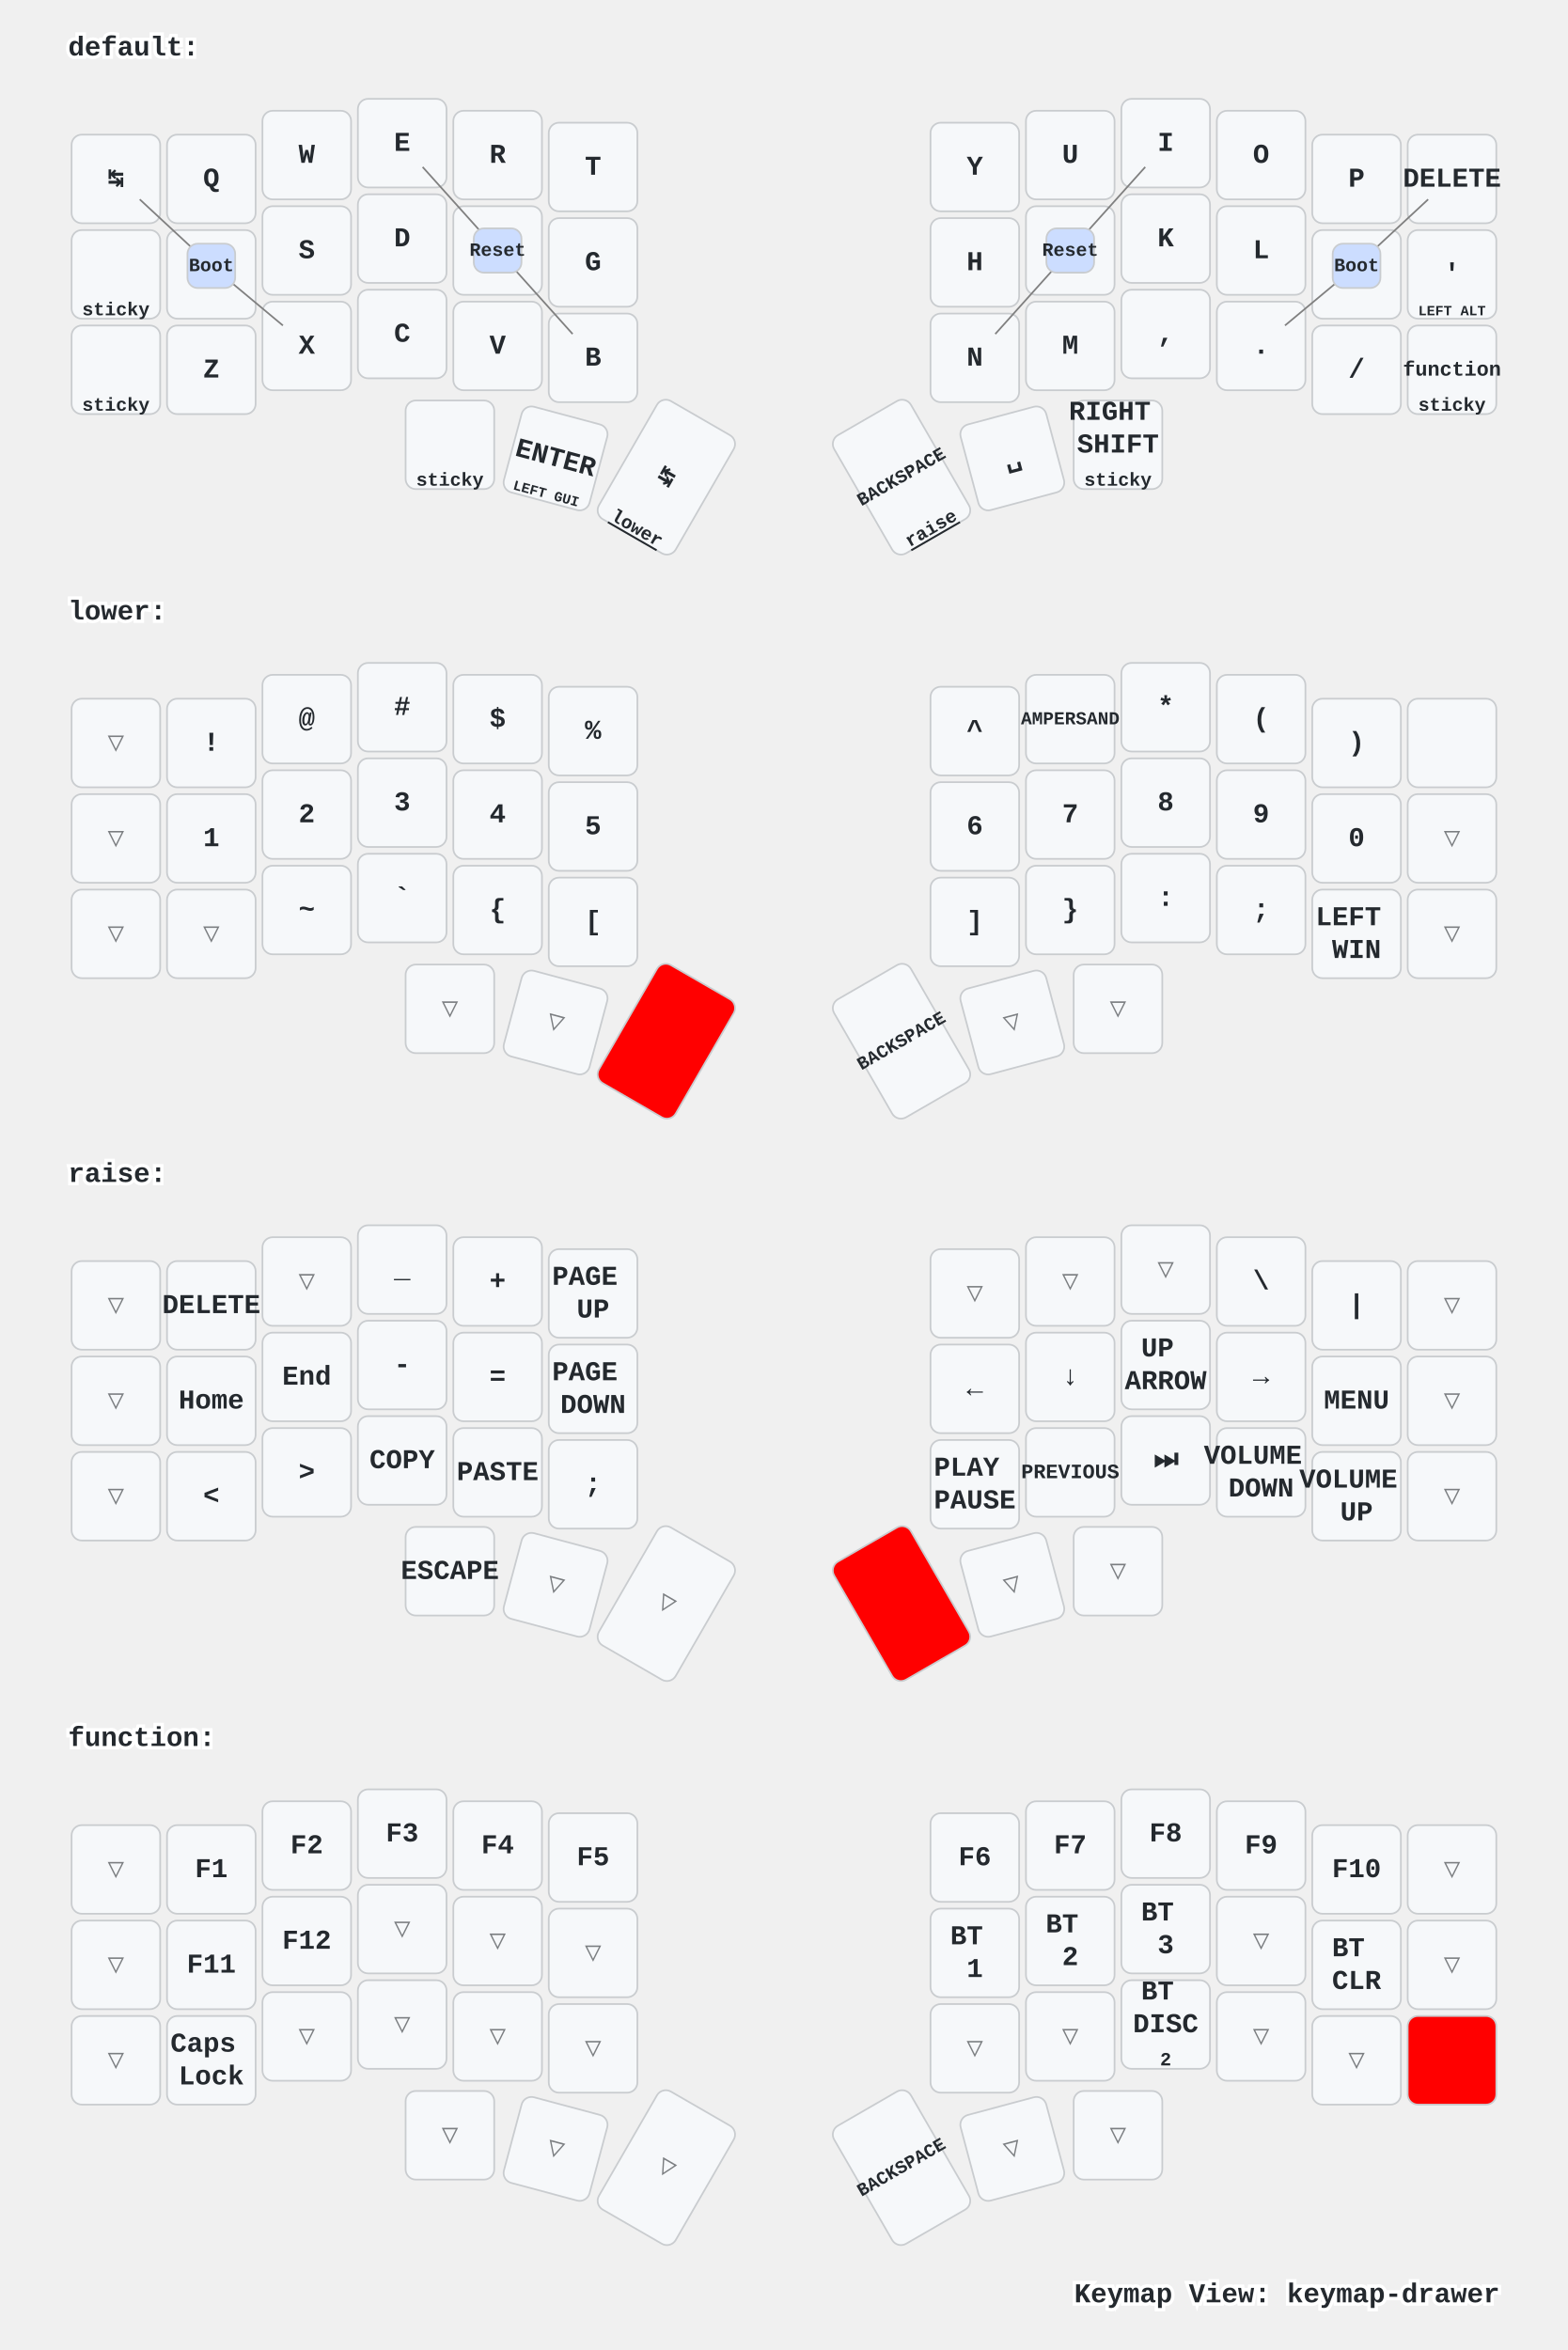
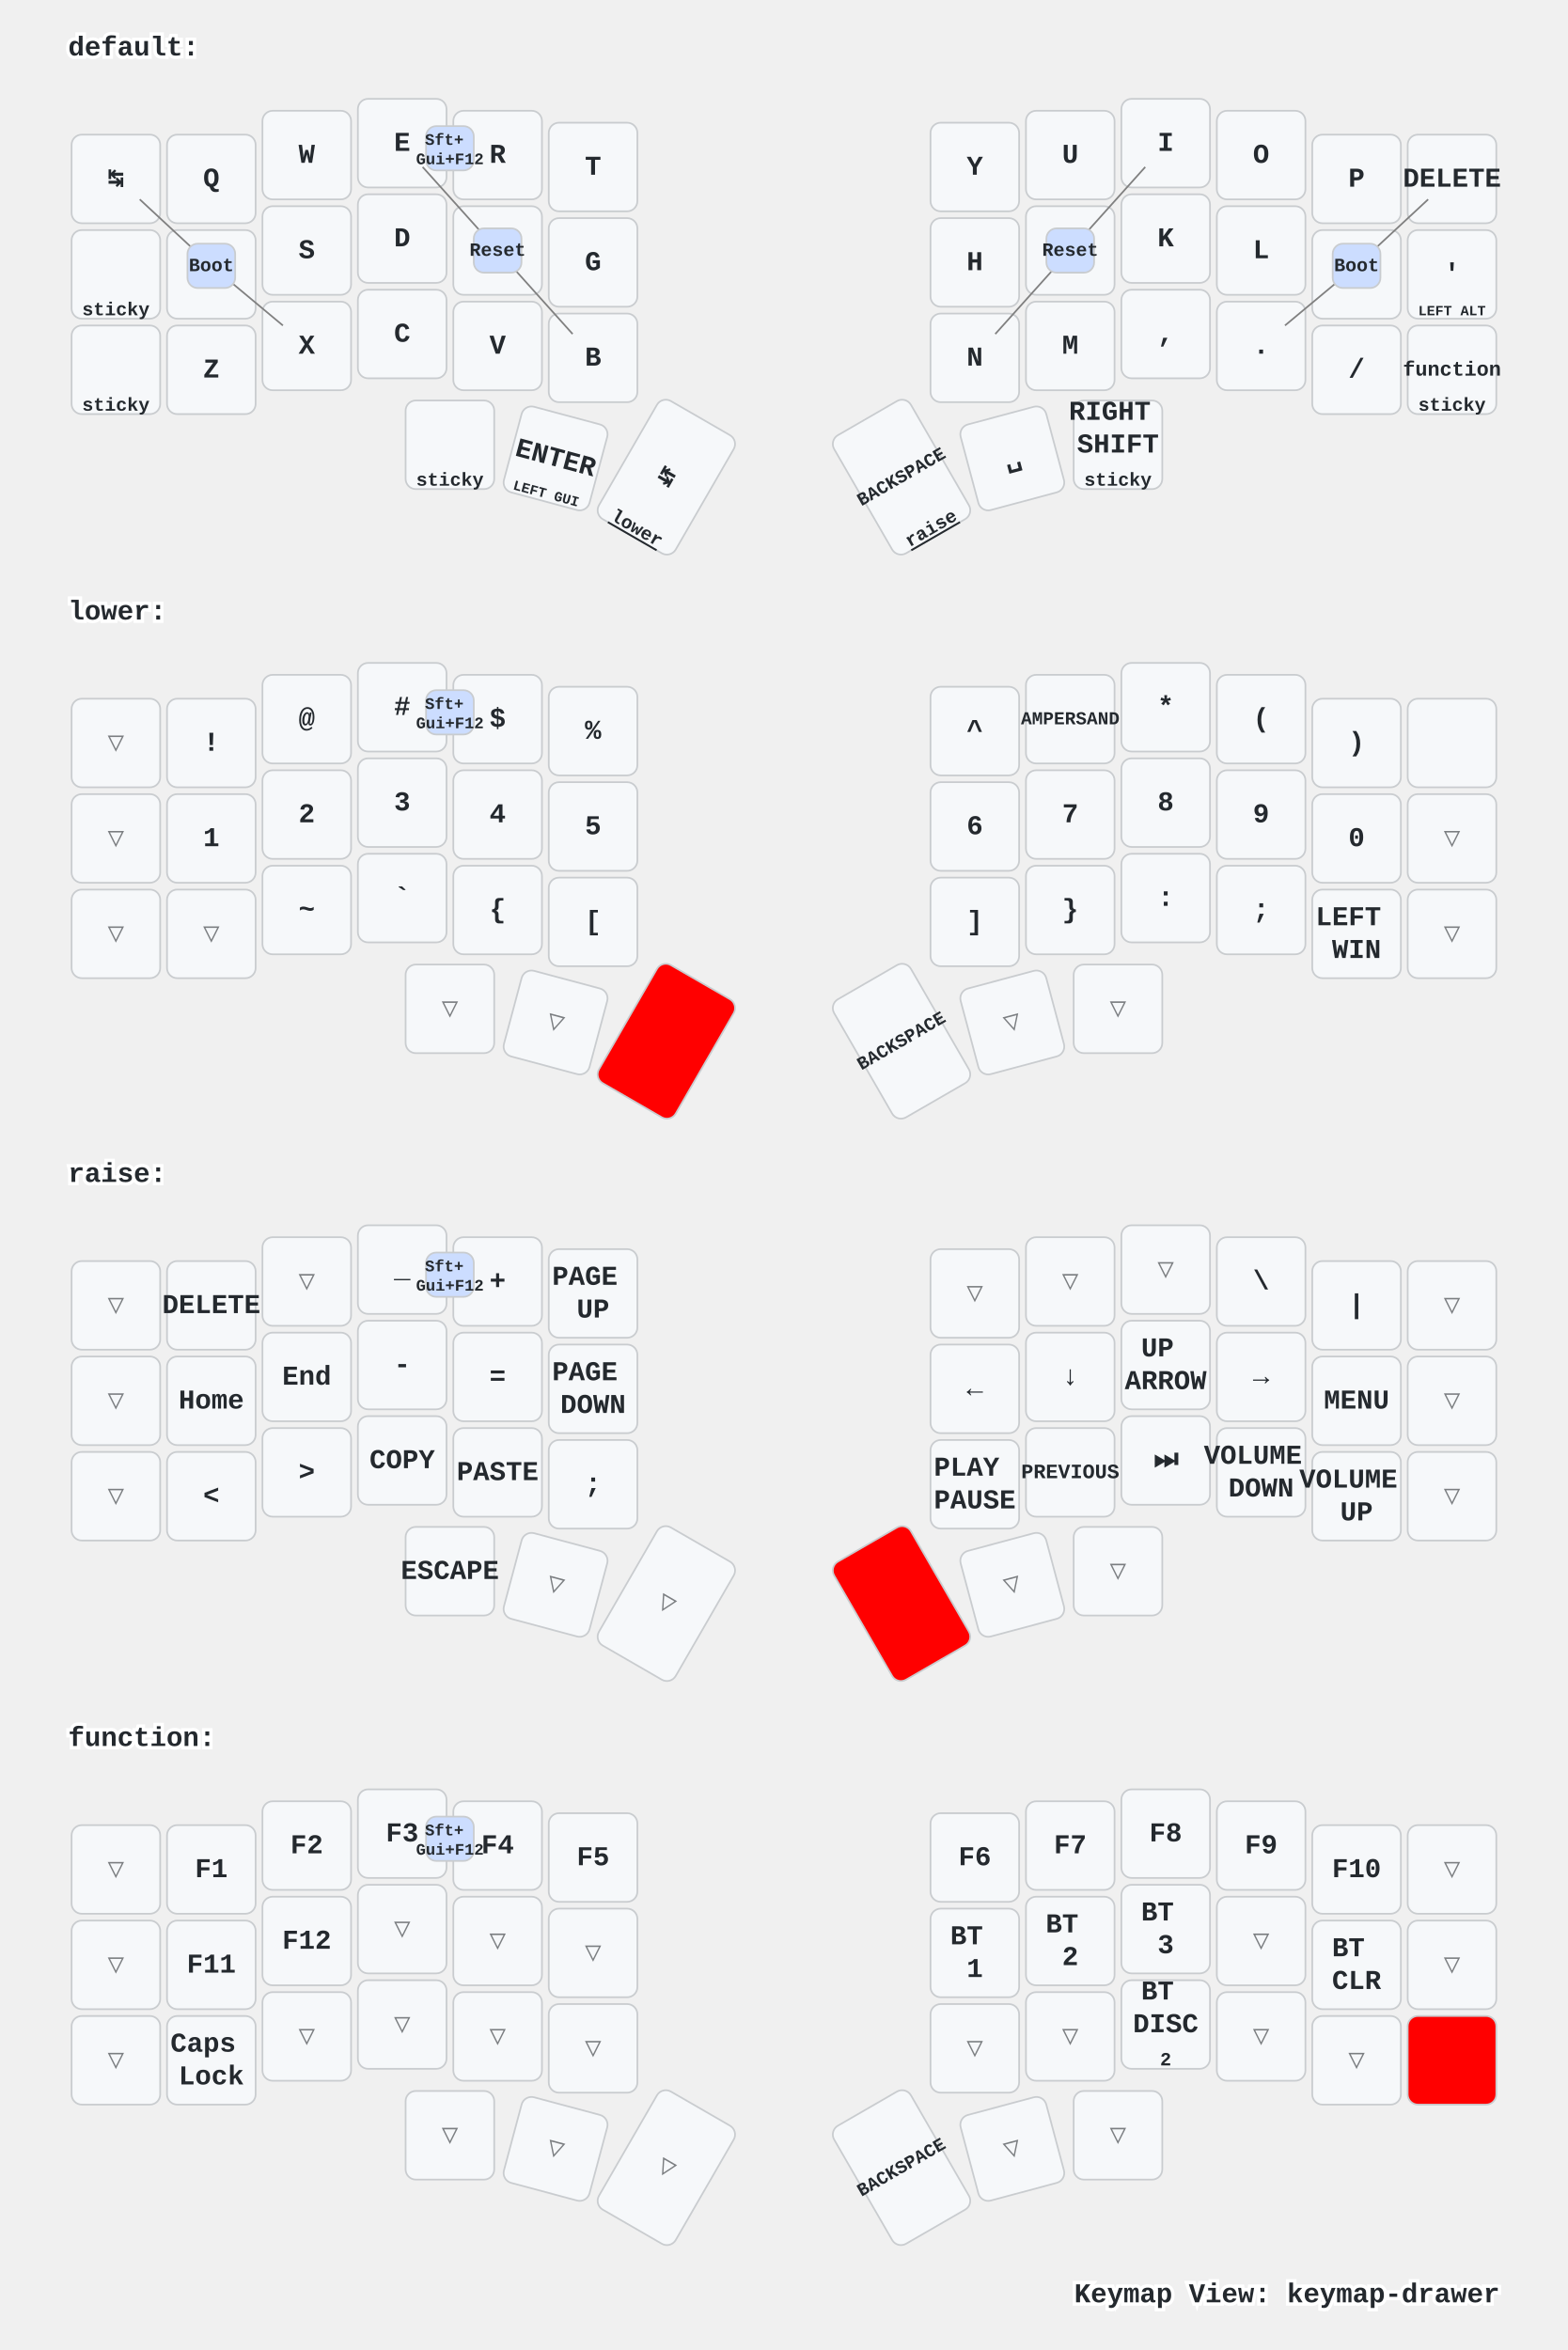
<svg xmlns="http://www.w3.org/2000/svg" xmlns:xlink="http://www.w3.org/1999/xlink" width="920" height="1379" viewBox="0 0 920 1379" class="keymap">
  <defs>/* start glyphs */
- <svg id="mdi:apple-keyboard-control">
+ <svg id="mdi:apple-keyboard-command">
+       <svg id="mdi-apple-keyboard-command" viewBox="0 0 24 24">
+         <path d="M6,2A4,4 0 0,1 10,6V8H14V6A4,4 0 0,1 18,2A4,4 0 0,1 22,6A4,4 0 0,1 18,10H16V14H18A4,4 0 0,1 22,18A4,4 0 0,1 18,22A4,4 0 0,1 14,18V16H10V18A4,4 0 0,1 6,22A4,4 0 0,1 2,18A4,4 0 0,1 6,14H8V10H6A4,4 0 0,1 2,6A4,4 0 0,1 6,2M16,18A2,2 0 0,0 18,20A2,2 0 0,0 20,18A2,2 0 0,0 18,16H16V18M14,10H10V14H14V10M6,16A2,2 0 0,0 4,18A2,2 0 0,0 6,20A2,2 0 0,0 8,18V16H6M8,6A2,2 0 0,0 6,4A2,2 0 0,0 4,6A2,2 0 0,0 6,8H8V6M18,8A2,2 0 0,0 20,6A2,2 0 0,0 18,4A2,2 0 0,0 16,6V8H18Z" />
+       </svg>
+     </svg>
+     <svg id="mdi:apple-keyboard-control">
      <svg id="mdi-apple-keyboard-control" viewBox="0 0 24 24">
        <path d="M19.78,11.78L18.36,13.19L12,6.83L5.64,13.19L4.22,11.78L12,4L19.78,11.78Z" />
      </svg>
    </svg>
    <svg id="mdi:apple-keyboard-option">
      <svg id="mdi-apple-keyboard-option" viewBox="0 0 24 24">
        <path d="M3,4H9.11L16.15,18H21V20H14.88L7.84,6H3V4M14,4H21V6H14V4Z" />
      </svg>
    </svg>
    <svg id="mdi:apple-keyboard-shift">
      <svg id="mdi-apple-keyboard-shift" viewBox="0 0 24 24">
        <path d="M15,18V12H17.17L12,6.83L6.83,12H9V18H15M12,4L22,14H17V20H7V14H2L12,4Z" />
      </svg>
    </svg>
    <svg id="mdi:backspace-outline">
      <svg id="mdi-backspace-outline" viewBox="0 0 24 24">
        <path d="M19,15.59L17.59,17L14,13.41L10.41,17L9,15.59L12.59,12L9,8.41L10.41,7L14,10.59L17.59,7L19,8.41L15.41,12L19,15.59M22,3A2,2 0 0,1 24,5V19A2,2 0 0,1 22,21H7C6.31,21 5.77,20.64 5.41,20.11L0,12L5.41,3.88C5.77,3.35 6.31,3 7,3H22M22,5H7L2.28,12L7,19H22V5Z" />
      </svg>
    </svg>
  </defs>/* end glyphs */
<style>/* inherit to force styles through use tags */
svg path {
    fill: inherit;
}

/* font and background color specifications */
svg.keymap {
    font-family: SFMono-Regular,Consolas,Liberation Mono,Menlo,monospace;
    font-size: 14px;
    font-kerning: normal;
    text-rendering: optimizeLegibility;
    fill: #24292e;
}

/* default key styling */
rect.key {
    fill: #f6f8fa;
}

rect.key, rect.combo {
    stroke: #c9cccf;
    stroke-width: 1;
}

/* default key side styling, only used is draw_key_sides is set */
rect.side {
    filter: brightness(90%);
}

/* color accent for combo boxes */
rect.combo, rect.combo-separate {
    fill: #cdf;
}

/* color accent for held keys */
rect.held, rect.combo.held {
    fill: #fdd;
}

/* color accent for ghost (optional) keys */
rect.ghost, rect.combo.ghost {
    stroke-dasharray: 4, 4;
    stroke-width: 2;
}

text {
    text-anchor: middle;
    dominant-baseline: middle;
}

/* styling for layer labels */
text.label {
    font-weight: bold;
    text-anchor: start;
    stroke: white;
    stroke-width: 4;
    paint-order: stroke;
}

/* styling for optional footer */
text.footer {
    text-anchor: end;
    dominant-baseline: auto;
    stroke: white;
    stroke-width: 4;
    paint-order: stroke;
}

/* styling for combo tap, and key non-tap label text */
text.combo, text.hold, text.shifted, text.left, text.right {
    font-size: 11px;
}

text.hold {
    text-anchor: middle;
    dominant-baseline: auto;
}

text.shifted {
    text-anchor: middle;
    dominant-baseline: hanging;
}

text.left {
    text-anchor: start;
}

text.right {
    text-anchor: end;
}

text.layer-activator {
    text-decoration: underline;
}

/* styling for hold/shifted label text in combo box */
text.combo.hold, text.combo.shifted, text.combo.left, text.combo.right {
    font-size: 8px;
}

/* lighter symbol for transparent keys */
text.trans {
    fill: #7b7e81;
}

/* styling for combo dendrons */
path.combo {
    stroke-width: 1;
    stroke: gray;
    fill: none;
}

/* Start Tabler Icons Cleanup */
/* cannot use height/width with glyphs */
.icon-tabler &gt; path {
    fill: inherit;
    stroke: inherit;
    stroke-width: 2;
}
/* hide tabler's default box */
.icon-tabler &gt; path[stroke="none"][fill="none"] {
    visibility: hidden;
}
/* End Tabler Icons Cleanup */

/* For default sytles, see https://github.com/caksoylar/keymap-drawer/blob/main/keymap_drawer/config.py#L85 */

svg.keymap {
  font-family: Ubuntu Mono, Inconsolata, Consolas, Liberation Mono, Menlo, monospace;
  font-size: 16px;
  font-weight: bold;
  text-rendering: optimizeLegibility;
}

/* Color accent for held keys
red = #f00
green = #0f0
blue = #00f
yellow = #ff0
cyan = #0ff
magenta = #f0f
white = #fff
black = #000
grey = #888
light grey = #ccc
#ffc
*/
rect.held, rect.combo.held {
    fill: #f00;
}

/* Technique borrowed and extended from https://github.com/englmaxi/zmk-config/blob/master/keymap-drawer/config.yaml */
.sym_sub_text.tap {
  translate: -5px 2px;
  font-size: 20px;
}
.sym_sub_text.shifted {
  translate: 10px 13px;
  font-size: 10px;
  opacity: 1.0;
}
.combo.sym_sub_text.tap {
  translate: -1px 1px;
}
.combo.sym_sub_text.shifted {
  translate: 7px 5px;
  font-size: 10px;
  opacity: 1.0;
}

/* Toggle */
.toggle.shifted {
  translate: -10px 12px;
}

.toggle.hold {
  translate: 13px -23px;
}

/* Variant for tap-dances */
.tap_dance.tap {
  translate: -7px 0px;
  font-size: 12px;
}
.tap_dance.shifted {
  translate: 7px 17px;
  font-size: 12px;
  opacity: 1.0;
}

/* Variant for symbol next to symbol */
.sym_by_sym.tap {
  translate: -6px 0px;
}
.sym_by_sym.shifted {
  translate: 10px 12px;
  opacity: 1.0;
}

.combo.sym_by_sym.tap {
  translate: -35px 0px;
}
.combo.sym_by_sym.shifted {
  translate: 35px 20px;
  opacity: 1.0;
}

.combo.sym_by_sym.hold {
  visibility: hidden;
}

/* hide hold box for combo sym_by_sym */
.combo.sym_by_sym.hold &gt; path[stroke="none"][fill="none"] {
  visibility: hidden;
}
</style>
  <g transform="translate(40, 0)" class="layer-default">
    <text x="0" y="28" class="label" id="default">default:</text>
    <g transform="translate(0, 56)">
      <g transform="translate(28, 49)" class="key keypos-0">
        <rect rx="6" ry="6" x="-26" y="-26" width="52" height="52" class="key" />
        <text x="0" y="0" class="key tap">↹</text>
      </g>
      <g transform="translate(84, 49)" class="key keypos-1">
        <rect rx="6" ry="6" x="-26" y="-26" width="52" height="52" class="key" />
        <text x="0" y="0" class="key tap">Q</text>
      </g>
      <g transform="translate(140, 35)" class="key keypos-2">
        <rect rx="6" ry="6" x="-26" y="-26" width="52" height="52" class="key" />
        <text x="0" y="0" class="key tap">W</text>
      </g>
      <g transform="translate(196, 28)" class="key keypos-3">
        <rect rx="6" ry="6" x="-26" y="-26" width="52" height="52" class="key" />
        <text x="0" y="0" class="key tap">E</text>
      </g>
      <g transform="translate(252, 35)" class="key keypos-4">
        <rect rx="6" ry="6" x="-26" y="-26" width="52" height="52" class="key" />
        <text x="0" y="0" class="key tap">R</text>
      </g>
      <g transform="translate(308, 42)" class="key keypos-5">
        <rect rx="6" ry="6" x="-26" y="-26" width="52" height="52" class="key" />
        <text x="0" y="0" class="key tap">T</text>
      </g>
      <g transform="translate(532, 42)" class="key keypos-6">
        <rect rx="6" ry="6" x="-26" y="-26" width="52" height="52" class="key" />
        <text x="0" y="0" class="key tap">Y</text>
      </g>
      <g transform="translate(588, 35)" class="key keypos-7">
        <rect rx="6" ry="6" x="-26" y="-26" width="52" height="52" class="key" />
        <text x="0" y="0" class="key tap">U</text>
      </g>
      <g transform="translate(644, 28)" class="key keypos-8">
        <rect rx="6" ry="6" x="-26" y="-26" width="52" height="52" class="key" />
        <text x="0" y="0" class="key tap">I</text>
      </g>
      <g transform="translate(700, 35)" class="key keypos-9">
        <rect rx="6" ry="6" x="-26" y="-26" width="52" height="52" class="key" />
        <text x="0" y="0" class="key tap">O</text>
      </g>
      <g transform="translate(756, 49)" class="key keypos-10">
        <rect rx="6" ry="6" x="-26" y="-26" width="52" height="52" class="key" />
        <text x="0" y="0" class="key tap">P</text>
      </g>
      <g transform="translate(812, 49)" class="key keypos-11">
        <rect rx="6" ry="6" x="-26" y="-26" width="52" height="52" class="key" />
        <text x="0" y="0" class="key tap">DELETE</text>
      </g>
      <g transform="translate(28, 105)" class="key keypos-12">
        <rect rx="6" ry="6" x="-26" y="-26" width="52" height="52" class="key" />
        <use href="#mdi:apple-keyboard-option" xlink:href="#mdi:apple-keyboard-option" x="-9" y="-9" height="18" width="18.0" class="key tap glyph mdi:apple-keyboard-option" />
        <text x="0" y="24" class="key hold">sticky</text>
      </g>
      <g transform="translate(84, 105)" class="key keypos-13">
        <rect rx="6" ry="6" x="-26" y="-26" width="52" height="52" class="key" />
        <text x="0" y="0" class="key tap">A</text>
      </g>
      <g transform="translate(140, 91)" class="key keypos-14">
        <rect rx="6" ry="6" x="-26" y="-26" width="52" height="52" class="key" />
        <text x="0" y="0" class="key tap">S</text>
      </g>
      <g transform="translate(196, 84)" class="key keypos-15">
        <rect rx="6" ry="6" x="-26" y="-26" width="52" height="52" class="key" />
        <text x="0" y="0" class="key tap">D</text>
      </g>
      <g transform="translate(252, 91)" class="key keypos-16">
        <rect rx="6" ry="6" x="-26" y="-26" width="52" height="52" class="key" />
        <text x="0" y="0" class="key tap">F</text>
      </g>
      <g transform="translate(308, 98)" class="key keypos-17">
        <rect rx="6" ry="6" x="-26" y="-26" width="52" height="52" class="key" />
        <text x="0" y="0" class="key tap">G</text>
      </g>
      <g transform="translate(532, 98)" class="key keypos-18">
        <rect rx="6" ry="6" x="-26" y="-26" width="52" height="52" class="key" />
        <text x="0" y="0" class="key tap">H</text>
      </g>
      <g transform="translate(588, 91)" class="key keypos-19">
        <rect rx="6" ry="6" x="-26" y="-26" width="52" height="52" class="key" />
        <text x="0" y="0" class="key tap">J</text>
      </g>
      <g transform="translate(644, 84)" class="key keypos-20">
        <rect rx="6" ry="6" x="-26" y="-26" width="52" height="52" class="key" />
        <text x="0" y="0" class="key tap">K</text>
      </g>
      <g transform="translate(700, 91)" class="key keypos-21">
        <rect rx="6" ry="6" x="-26" y="-26" width="52" height="52" class="key" />
        <text x="0" y="0" class="key tap">L</text>
      </g>
      <g transform="translate(756, 105)" class="key keypos-22">
        <rect rx="6" ry="6" x="-26" y="-26" width="52" height="52" class="key" />
        <text x="0" y="0" class="key tap">;</text>
      </g>
      <g transform="translate(812, 105)" class="key keypos-23">
        <rect rx="6" ry="6" x="-26" y="-26" width="52" height="52" class="key" />
        <text x="0" y="0" class="key tap">'</text>
        <text x="0" y="24" class="key hold">
          <tspan style="font-size: 75%">LEFT ALT</tspan>
        </text>
      </g>
      <g transform="translate(28, 161)" class="key keypos-24">
        <rect rx="6" ry="6" x="-26" y="-26" width="52" height="52" class="key" />
        <use href="#mdi:apple-keyboard-shift" xlink:href="#mdi:apple-keyboard-shift" x="-9" y="-9" height="18" width="18.0" class="key tap glyph mdi:apple-keyboard-shift" />
        <text x="0" y="24" class="key hold">sticky</text>
      </g>
      <g transform="translate(84, 161)" class="key keypos-25">
        <rect rx="6" ry="6" x="-26" y="-26" width="52" height="52" class="key" />
        <text x="0" y="0" class="key tap">Z</text>
      </g>
      <g transform="translate(140, 147)" class="key keypos-26">
        <rect rx="6" ry="6" x="-26" y="-26" width="52" height="52" class="key" />
        <text x="0" y="0" class="key tap">X</text>
      </g>
      <g transform="translate(196, 140)" class="key keypos-27">
        <rect rx="6" ry="6" x="-26" y="-26" width="52" height="52" class="key" />
        <text x="0" y="0" class="key tap">C</text>
      </g>
      <g transform="translate(252, 147)" class="key keypos-28">
        <rect rx="6" ry="6" x="-26" y="-26" width="52" height="52" class="key" />
        <text x="0" y="0" class="key tap">V</text>
      </g>
      <g transform="translate(308, 154)" class="key keypos-29">
        <rect rx="6" ry="6" x="-26" y="-26" width="52" height="52" class="key" />
        <text x="0" y="0" class="key tap">B</text>
      </g>
      <g transform="translate(532, 154)" class="key keypos-30">
        <rect rx="6" ry="6" x="-26" y="-26" width="52" height="52" class="key" />
        <text x="0" y="0" class="key tap">N</text>
      </g>
      <g transform="translate(588, 147)" class="key keypos-31">
        <rect rx="6" ry="6" x="-26" y="-26" width="52" height="52" class="key" />
        <text x="0" y="0" class="key tap">M</text>
      </g>
      <g transform="translate(644, 140)" class="key keypos-32">
        <rect rx="6" ry="6" x="-26" y="-26" width="52" height="52" class="key" />
        <text x="0" y="0" class="key tap">,</text>
      </g>
      <g transform="translate(700, 147)" class="key keypos-33">
        <rect rx="6" ry="6" x="-26" y="-26" width="52" height="52" class="key" />
        <text x="0" y="0" class="key tap">.</text>
      </g>
      <g transform="translate(756, 161)" class="key keypos-34">
        <rect rx="6" ry="6" x="-26" y="-26" width="52" height="52" class="key" />
        <text x="0" y="0" class="key tap">/</text>
      </g>
      <g transform="translate(812, 161)" class="key keypos-35">
        <rect rx="6" ry="6" x="-26" y="-26" width="52" height="52" class="key" />
        <a href="#function">
          <text x="0" y="0" class="key tap layer-activator">
            <tspan style="font-size: 75%">function</tspan>
          </text>
        </a>
        <text x="0" y="24" class="key hold">sticky</text>
      </g>
      <g transform="translate(224, 205)" class="key keypos-36">
        <rect rx="6" ry="6" x="-26" y="-26" width="52" height="52" class="key" />
        <use href="#mdi:apple-keyboard-control" xlink:href="#mdi:apple-keyboard-control" x="-9" y="-9" height="18" width="18.0" class="key tap glyph mdi:apple-keyboard-control" />
        <text x="0" y="24" class="key hold">sticky</text>
      </g>
      <g transform="translate(286, 213) rotate(15.0)" class="key keypos-37">
        <rect rx="6" ry="6" x="-26" y="-26" width="52" height="52" class="key" />
        <text x="0" y="0" class="key tap">ENTER</text>
        <text x="0" y="24" class="key hold">
          <tspan style="font-size: 75%">LEFT GUI</tspan>
        </text>
      </g>
      <g transform="translate(351, 224) rotate(30.0)" class="key keypos-38">
        <rect rx="6" ry="6" x="-26" y="-40" width="52" height="80" class="key" />
        <text x="0" y="0" class="key tap">↹</text>
        <a href="#lower">
          <text x="0" y="38" class="key hold layer-activator">lower</text>
        </a>
      </g>
      <g transform="translate(489, 224) rotate(-30.0)" class="key keypos-39">
        <rect rx="6" ry="6" x="-26" y="-40" width="52" height="80" class="key" />
        <text x="0" y="0" class="key tap">
          <tspan style="font-size: 67%">BACKSPACE</tspan>
        </text>
        <a href="#raise">
          <text x="0" y="38" class="key hold layer-activator">raise</text>
        </a>
      </g>
      <g transform="translate(554, 213) rotate(-15.0)" class="key keypos-40">
        <rect rx="6" ry="6" x="-26" y="-26" width="52" height="52" class="key" />
        <text x="0" y="0" class="key tap">␣</text>
+         <use href="#mdi:apple-keyboard-command" xlink:href="#mdi:apple-keyboard-command" x="-8" y="9" height="15" width="15.0" class="key hold glyph mdi:apple-keyboard-command" />
      </g>
      <g transform="translate(616, 205)" class="key keypos-41">
        <rect rx="6" ry="6" x="-26" y="-26" width="52" height="52" class="key" />
        <text x="0" y="0" class="key tap">
          <tspan x="0" dy="-1.2em">RIGHT</tspan>
          <tspan x="0" dy="1.2em">SHIFT</tspan>
        </text>
        <text x="0" y="24" class="key hold">sticky</text>
      </g>
      <g class="combo combopos-0">
        <path d="M252,91 l-44,-49" class="combo" />
        <path d="M252,91 l44,49" class="combo" />
        <rect rx="6" ry="6" x="238" y="78" width="28" height="26" class="combo" />
        <text x="252" y="91" class="combo tap">Reset</text>
      </g>
      <g class="combo combopos-1">
        <path d="M588,91 l-44,49" class="combo" />
        <path d="M588,91 l44,-49" class="combo" />
        <rect rx="6" ry="6" x="574" y="78" width="28" height="26" class="combo" />
        <text x="588" y="91" class="combo tap">Reset</text>
      </g>
      <g class="combo combopos-2">
        <path d="M84,100 l-42,-39" class="combo" />
        <path d="M84,100 l42,35" class="combo" />
        <rect rx="6" ry="6" x="70" y="87" width="28" height="26" class="combo" />
        <text x="84" y="100" class="combo tap">Boot</text>
      </g>
      <g class="combo combopos-3">
        <path d="M756,100 l42,-39" class="combo" />
        <path d="M756,100 l-42,35" class="combo" />
        <rect rx="6" ry="6" x="742" y="87" width="28" height="26" class="combo" />
        <text x="756" y="100" class="combo tap">Boot</text>
+       </g>
+       <g class="combo combopos-4">
+         <rect rx="6" ry="6" x="210" y="18" width="28" height="26" class="combo" />
+         <text x="224" y="32" class="combo tap">
+           <tspan x="224" dy="-0.6em" style="font-size: 86%">Sft+</tspan>
+           <tspan x="224" dy="1.2em" style="font-size: 86%">Gui+F12</tspan>
+         </text>
      </g>
    </g>
  </g>
  <g transform="translate(40, 331)" class="layer-lower">
    <text x="0" y="28" class="label" id="lower">lower:</text>
    <g transform="translate(0, 56)">
      <g transform="translate(28, 49)" class="key trans keypos-0">
        <rect rx="6" ry="6" x="-26" y="-26" width="52" height="52" class="key trans" />
        <text x="0" y="0" class="key trans tap">▽</text>
      </g>
      <g transform="translate(84, 49)" class="key keypos-1">
        <rect rx="6" ry="6" x="-26" y="-26" width="52" height="52" class="key" />
        <text x="0" y="0" class="key tap">!</text>
      </g>
      <g transform="translate(140, 35)" class="key keypos-2">
        <rect rx="6" ry="6" x="-26" y="-26" width="52" height="52" class="key" />
        <text x="0" y="0" class="key tap">@</text>
      </g>
      <g transform="translate(196, 28)" class="key keypos-3">
        <rect rx="6" ry="6" x="-26" y="-26" width="52" height="52" class="key" />
        <text x="0" y="0" class="key tap">#</text>
      </g>
      <g transform="translate(252, 35)" class="key keypos-4">
        <rect rx="6" ry="6" x="-26" y="-26" width="52" height="52" class="key" />
        <text x="0" y="0" class="key tap">$</text>
      </g>
      <g transform="translate(308, 42)" class="key keypos-5">
        <rect rx="6" ry="6" x="-26" y="-26" width="52" height="52" class="key" />
        <text x="0" y="0" class="key tap">%</text>
      </g>
      <g transform="translate(532, 42)" class="key keypos-6">
        <rect rx="6" ry="6" x="-26" y="-26" width="52" height="52" class="key" />
        <text x="0" y="0" class="key tap">^</text>
      </g>
      <g transform="translate(588, 35)" class="key keypos-7">
        <rect rx="6" ry="6" x="-26" y="-26" width="52" height="52" class="key" />
        <text x="0" y="0" class="key tap">
          <tspan style="font-size: 67%">AMPERSAND</tspan>
        </text>
      </g>
      <g transform="translate(644, 28)" class="key keypos-8">
        <rect rx="6" ry="6" x="-26" y="-26" width="52" height="52" class="key" />
        <text x="0" y="0" class="key tap">*</text>
      </g>
      <g transform="translate(700, 35)" class="key keypos-9">
        <rect rx="6" ry="6" x="-26" y="-26" width="52" height="52" class="key" />
        <text x="0" y="0" class="key tap">(</text>
      </g>
      <g transform="translate(756, 49)" class="key keypos-10">
        <rect rx="6" ry="6" x="-26" y="-26" width="52" height="52" class="key" />
        <text x="0" y="0" class="key tap">)</text>
      </g>
      <g transform="translate(812, 49)" class="key keypos-11">
        <rect rx="6" ry="6" x="-26" y="-26" width="52" height="52" class="key" />
        <use href="#mdi:backspace-outline" xlink:href="#mdi:backspace-outline" x="-9" y="-9" height="18" width="18.0" class="key tap glyph mdi:backspace-outline" />
      </g>
      <g transform="translate(28, 105)" class="key trans keypos-12">
        <rect rx="6" ry="6" x="-26" y="-26" width="52" height="52" class="key trans" />
        <text x="0" y="0" class="key trans tap">▽</text>
      </g>
      <g transform="translate(84, 105)" class="key keypos-13">
        <rect rx="6" ry="6" x="-26" y="-26" width="52" height="52" class="key" />
        <text x="0" y="0" class="key tap">1</text>
      </g>
      <g transform="translate(140, 91)" class="key keypos-14">
        <rect rx="6" ry="6" x="-26" y="-26" width="52" height="52" class="key" />
        <text x="0" y="0" class="key tap">2</text>
      </g>
      <g transform="translate(196, 84)" class="key keypos-15">
        <rect rx="6" ry="6" x="-26" y="-26" width="52" height="52" class="key" />
        <text x="0" y="0" class="key tap">3</text>
      </g>
      <g transform="translate(252, 91)" class="key keypos-16">
        <rect rx="6" ry="6" x="-26" y="-26" width="52" height="52" class="key" />
        <text x="0" y="0" class="key tap">4</text>
      </g>
      <g transform="translate(308, 98)" class="key keypos-17">
        <rect rx="6" ry="6" x="-26" y="-26" width="52" height="52" class="key" />
        <text x="0" y="0" class="key tap">5</text>
      </g>
      <g transform="translate(532, 98)" class="key keypos-18">
        <rect rx="6" ry="6" x="-26" y="-26" width="52" height="52" class="key" />
        <text x="0" y="0" class="key tap">6</text>
      </g>
      <g transform="translate(588, 91)" class="key keypos-19">
        <rect rx="6" ry="6" x="-26" y="-26" width="52" height="52" class="key" />
        <text x="0" y="0" class="key tap">7</text>
      </g>
      <g transform="translate(644, 84)" class="key keypos-20">
        <rect rx="6" ry="6" x="-26" y="-26" width="52" height="52" class="key" />
        <text x="0" y="0" class="key tap">8</text>
      </g>
      <g transform="translate(700, 91)" class="key keypos-21">
        <rect rx="6" ry="6" x="-26" y="-26" width="52" height="52" class="key" />
        <text x="0" y="0" class="key tap">9</text>
      </g>
      <g transform="translate(756, 105)" class="key keypos-22">
        <rect rx="6" ry="6" x="-26" y="-26" width="52" height="52" class="key" />
        <text x="0" y="0" class="key tap">0</text>
      </g>
      <g transform="translate(812, 105)" class="key trans keypos-23">
        <rect rx="6" ry="6" x="-26" y="-26" width="52" height="52" class="key trans" />
        <text x="0" y="0" class="key trans tap">▽</text>
      </g>
      <g transform="translate(28, 161)" class="key trans keypos-24">
        <rect rx="6" ry="6" x="-26" y="-26" width="52" height="52" class="key trans" />
        <text x="0" y="0" class="key trans tap">▽</text>
      </g>
      <g transform="translate(84, 161)" class="key trans keypos-25">
        <rect rx="6" ry="6" x="-26" y="-26" width="52" height="52" class="key trans" />
        <text x="0" y="0" class="key trans tap">▽</text>
      </g>
      <g transform="translate(140, 147)" class="key keypos-26">
        <rect rx="6" ry="6" x="-26" y="-26" width="52" height="52" class="key" />
        <text x="0" y="0" class="key tap">~</text>
      </g>
      <g transform="translate(196, 140)" class="key keypos-27">
        <rect rx="6" ry="6" x="-26" y="-26" width="52" height="52" class="key" />
        <text x="0" y="0" class="key tap">`</text>
      </g>
      <g transform="translate(252, 147)" class="key keypos-28">
        <rect rx="6" ry="6" x="-26" y="-26" width="52" height="52" class="key" />
        <text x="0" y="0" class="key tap">{</text>
      </g>
      <g transform="translate(308, 154)" class="key keypos-29">
        <rect rx="6" ry="6" x="-26" y="-26" width="52" height="52" class="key" />
        <text x="0" y="0" class="key tap">[</text>
      </g>
      <g transform="translate(532, 154)" class="key keypos-30">
        <rect rx="6" ry="6" x="-26" y="-26" width="52" height="52" class="key" />
        <text x="0" y="0" class="key tap">]</text>
      </g>
      <g transform="translate(588, 147)" class="key keypos-31">
        <rect rx="6" ry="6" x="-26" y="-26" width="52" height="52" class="key" />
        <text x="0" y="0" class="key tap">}</text>
      </g>
      <g transform="translate(644, 140)" class="key keypos-32">
        <rect rx="6" ry="6" x="-26" y="-26" width="52" height="52" class="key" />
        <text x="0" y="0" class="key tap">:</text>
      </g>
      <g transform="translate(700, 147)" class="key keypos-33">
        <rect rx="6" ry="6" x="-26" y="-26" width="52" height="52" class="key" />
        <text x="0" y="0" class="key tap">;</text>
      </g>
      <g transform="translate(756, 161)" class="key keypos-34">
        <rect rx="6" ry="6" x="-26" y="-26" width="52" height="52" class="key" />
        <text x="0" y="0" class="key tap">
          <tspan x="0" dy="-0.6em">LEFT</tspan>
          <tspan x="0" dy="1.2em">WIN</tspan>
        </text>
      </g>
      <g transform="translate(812, 161)" class="key trans keypos-35">
        <rect rx="6" ry="6" x="-26" y="-26" width="52" height="52" class="key trans" />
        <text x="0" y="0" class="key trans tap">▽</text>
      </g>
      <g transform="translate(224, 205)" class="key trans keypos-36">
        <rect rx="6" ry="6" x="-26" y="-26" width="52" height="52" class="key trans" />
        <text x="0" y="0" class="key trans tap">▽</text>
      </g>
      <g transform="translate(286, 213) rotate(15.0)" class="key trans keypos-37">
        <rect rx="6" ry="6" x="-26" y="-26" width="52" height="52" class="key trans" />
        <text x="0" y="0" class="key trans tap">▽</text>
      </g>
      <g transform="translate(351, 224) rotate(30.0)" class="key held keypos-38">
        <rect rx="6" ry="6" x="-26" y="-40" width="52" height="80" class="key held" />
      </g>
      <g transform="translate(489, 224) rotate(-30.0)" class="key keypos-39">
        <rect rx="6" ry="6" x="-26" y="-40" width="52" height="80" class="key" />
        <text x="0" y="0" class="key tap">
          <tspan style="font-size: 67%">BACKSPACE</tspan>
        </text>
      </g>
      <g transform="translate(554, 213) rotate(-15.0)" class="key trans keypos-40">
        <rect rx="6" ry="6" x="-26" y="-26" width="52" height="52" class="key trans" />
        <text x="0" y="0" class="key trans tap">▽</text>
      </g>
      <g transform="translate(616, 205)" class="key trans keypos-41">
        <rect rx="6" ry="6" x="-26" y="-26" width="52" height="52" class="key trans" />
        <text x="0" y="0" class="key trans tap">▽</text>
      </g>
+       <g class="combo combopos-0">
+         <rect rx="6" ry="6" x="210" y="18" width="28" height="26" class="combo" />
+         <text x="224" y="32" class="combo tap">
+           <tspan x="224" dy="-0.6em" style="font-size: 86%">Sft+</tspan>
+           <tspan x="224" dy="1.2em" style="font-size: 86%">Gui+F12</tspan>
+         </text>
+       </g>
    </g>
  </g>
  <g transform="translate(40, 661)" class="layer-raise">
    <text x="0" y="28" class="label" id="raise">raise:</text>
    <g transform="translate(0, 56)">
      <g transform="translate(28, 49)" class="key trans keypos-0">
        <rect rx="6" ry="6" x="-26" y="-26" width="52" height="52" class="key trans" />
        <text x="0" y="0" class="key trans tap">▽</text>
      </g>
      <g transform="translate(84, 49)" class="key keypos-1">
        <rect rx="6" ry="6" x="-26" y="-26" width="52" height="52" class="key" />
        <text x="0" y="0" class="key tap">DELETE</text>
      </g>
      <g transform="translate(140, 35)" class="key trans keypos-2">
        <rect rx="6" ry="6" x="-26" y="-26" width="52" height="52" class="key trans" />
        <text x="0" y="0" class="key trans tap">▽</text>
      </g>
      <g transform="translate(196, 28)" class="key keypos-3">
        <rect rx="6" ry="6" x="-26" y="-26" width="52" height="52" class="key" />
        <text x="0" y="0" class="key tap">_</text>
      </g>
      <g transform="translate(252, 35)" class="key keypos-4">
        <rect rx="6" ry="6" x="-26" y="-26" width="52" height="52" class="key" />
        <text x="0" y="0" class="key tap">+</text>
      </g>
      <g transform="translate(308, 42)" class="key keypos-5">
        <rect rx="6" ry="6" x="-26" y="-26" width="52" height="52" class="key" />
        <text x="0" y="0" class="key tap">
          <tspan x="0" dy="-0.6em">PAGE</tspan>
          <tspan x="0" dy="1.2em">UP</tspan>
        </text>
      </g>
      <g transform="translate(532, 42)" class="key trans keypos-6">
        <rect rx="6" ry="6" x="-26" y="-26" width="52" height="52" class="key trans" />
        <text x="0" y="0" class="key trans tap">▽</text>
      </g>
      <g transform="translate(588, 35)" class="key trans keypos-7">
        <rect rx="6" ry="6" x="-26" y="-26" width="52" height="52" class="key trans" />
        <text x="0" y="0" class="key trans tap">▽</text>
      </g>
      <g transform="translate(644, 28)" class="key trans keypos-8">
        <rect rx="6" ry="6" x="-26" y="-26" width="52" height="52" class="key trans" />
        <text x="0" y="0" class="key trans tap">▽</text>
      </g>
      <g transform="translate(700, 35)" class="key keypos-9">
        <rect rx="6" ry="6" x="-26" y="-26" width="52" height="52" class="key" />
        <text x="0" y="0" class="key tap">\</text>
      </g>
      <g transform="translate(756, 49)" class="key keypos-10">
        <rect rx="6" ry="6" x="-26" y="-26" width="52" height="52" class="key" />
        <text x="0" y="0" class="key tap">|</text>
      </g>
      <g transform="translate(812, 49)" class="key trans keypos-11">
        <rect rx="6" ry="6" x="-26" y="-26" width="52" height="52" class="key trans" />
        <text x="0" y="0" class="key trans tap">▽</text>
      </g>
      <g transform="translate(28, 105)" class="key trans keypos-12">
        <rect rx="6" ry="6" x="-26" y="-26" width="52" height="52" class="key trans" />
        <text x="0" y="0" class="key trans tap">▽</text>
      </g>
      <g transform="translate(84, 105)" class="key keypos-13">
        <rect rx="6" ry="6" x="-26" y="-26" width="52" height="52" class="key" />
        <text x="0" y="0" class="key tap">Home</text>
      </g>
      <g transform="translate(140, 91)" class="key keypos-14">
        <rect rx="6" ry="6" x="-26" y="-26" width="52" height="52" class="key" />
        <text x="0" y="0" class="key tap">End</text>
      </g>
      <g transform="translate(196, 84)" class="key keypos-15">
        <rect rx="6" ry="6" x="-26" y="-26" width="52" height="52" class="key" />
        <text x="0" y="0" class="key tap">-</text>
      </g>
      <g transform="translate(252, 91)" class="key keypos-16">
        <rect rx="6" ry="6" x="-26" y="-26" width="52" height="52" class="key" />
        <text x="0" y="0" class="key tap">=</text>
      </g>
      <g transform="translate(308, 98)" class="key keypos-17">
        <rect rx="6" ry="6" x="-26" y="-26" width="52" height="52" class="key" />
        <text x="0" y="0" class="key tap">
          <tspan x="0" dy="-0.6em">PAGE</tspan>
          <tspan x="0" dy="1.2em">DOWN</tspan>
        </text>
      </g>
      <g transform="translate(532, 98)" class="key keypos-18">
        <rect rx="6" ry="6" x="-26" y="-26" width="52" height="52" class="key" />
        <text x="0" y="0" class="key tap">←</text>
      </g>
      <g transform="translate(588, 91)" class="key keypos-19">
        <rect rx="6" ry="6" x="-26" y="-26" width="52" height="52" class="key" />
        <text x="0" y="0" class="key tap">↓</text>
      </g>
      <g transform="translate(644, 84)" class="key keypos-20">
        <rect rx="6" ry="6" x="-26" y="-26" width="52" height="52" class="key" />
        <text x="0" y="0" class="key tap">
          <tspan x="0" dy="-0.6em">UP</tspan>
          <tspan x="0" dy="1.2em">ARROW</tspan>
        </text>
      </g>
      <g transform="translate(700, 91)" class="key keypos-21">
        <rect rx="6" ry="6" x="-26" y="-26" width="52" height="52" class="key" />
        <text x="0" y="0" class="key tap">→</text>
      </g>
      <g transform="translate(756, 105)" class="key keypos-22">
        <rect rx="6" ry="6" x="-26" y="-26" width="52" height="52" class="key" />
        <text x="0" y="0" class="key tap">MENU</text>
      </g>
      <g transform="translate(812, 105)" class="key trans keypos-23">
        <rect rx="6" ry="6" x="-26" y="-26" width="52" height="52" class="key trans" />
        <text x="0" y="0" class="key trans tap">▽</text>
      </g>
      <g transform="translate(28, 161)" class="key trans keypos-24">
        <rect rx="6" ry="6" x="-26" y="-26" width="52" height="52" class="key trans" />
        <text x="0" y="0" class="key trans tap">▽</text>
      </g>
      <g transform="translate(84, 161)" class="key keypos-25">
        <rect rx="6" ry="6" x="-26" y="-26" width="52" height="52" class="key" />
        <text x="0" y="0" class="key tap">&lt;</text>
      </g>
      <g transform="translate(140, 147)" class="key keypos-26">
        <rect rx="6" ry="6" x="-26" y="-26" width="52" height="52" class="key" />
        <text x="0" y="0" class="key tap">&gt;</text>
      </g>
      <g transform="translate(196, 140)" class="key keypos-27">
        <rect rx="6" ry="6" x="-26" y="-26" width="52" height="52" class="key" />
        <text x="0" y="0" class="key tap">COPY</text>
      </g>
      <g transform="translate(252, 147)" class="key keypos-28">
        <rect rx="6" ry="6" x="-26" y="-26" width="52" height="52" class="key" />
        <text x="0" y="0" class="key tap">PASTE</text>
      </g>
      <g transform="translate(308, 154)" class="key keypos-29">
        <rect rx="6" ry="6" x="-26" y="-26" width="52" height="52" class="key" />
        <text x="0" y="0" class="key tap">;</text>
      </g>
      <g transform="translate(532, 154)" class="key keypos-30">
        <rect rx="6" ry="6" x="-26" y="-26" width="52" height="52" class="key" />
        <text x="0" y="0" class="key tap">
          <tspan x="0" dy="-0.6em">PLAY</tspan>
          <tspan x="0" dy="1.2em">PAUSE</tspan>
        </text>
      </g>
      <g transform="translate(588, 147)" class="key keypos-31">
        <rect rx="6" ry="6" x="-26" y="-26" width="52" height="52" class="key" />
        <text x="0" y="0" class="key tap">
          <tspan style="font-size: 75%">PREVIOUS</tspan>
        </text>
      </g>
      <g transform="translate(644, 140)" class="key keypos-32">
        <rect rx="6" ry="6" x="-26" y="-26" width="52" height="52" class="key" />
        <text x="0" y="0" class="key tap">⏭️</text>
      </g>
      <g transform="translate(700, 147)" class="key keypos-33">
        <rect rx="6" ry="6" x="-26" y="-26" width="52" height="52" class="key" />
        <text x="0" y="0" class="key tap">
          <tspan x="0" dy="-0.6em">VOLUME</tspan>
          <tspan x="0" dy="1.2em">DOWN</tspan>
        </text>
      </g>
      <g transform="translate(756, 161)" class="key keypos-34">
        <rect rx="6" ry="6" x="-26" y="-26" width="52" height="52" class="key" />
        <text x="0" y="0" class="key tap">
          <tspan x="0" dy="-0.6em">VOLUME</tspan>
          <tspan x="0" dy="1.2em">UP</tspan>
        </text>
      </g>
      <g transform="translate(812, 161)" class="key trans keypos-35">
        <rect rx="6" ry="6" x="-26" y="-26" width="52" height="52" class="key trans" />
        <text x="0" y="0" class="key trans tap">▽</text>
      </g>
      <g transform="translate(224, 205)" class="key keypos-36">
        <rect rx="6" ry="6" x="-26" y="-26" width="52" height="52" class="key" />
        <text x="0" y="0" class="key tap">ESCAPE</text>
      </g>
      <g transform="translate(286, 213) rotate(15.0)" class="key trans keypos-37">
        <rect rx="6" ry="6" x="-26" y="-26" width="52" height="52" class="key trans" />
        <text x="0" y="0" class="key trans tap">▽</text>
      </g>
      <g transform="translate(351, 224) rotate(30.0)" class="key trans keypos-38">
        <rect rx="6" ry="6" x="-26" y="-40" width="52" height="80" class="key trans" />
        <text x="0" y="0" class="key trans tap">▽</text>
      </g>
      <g transform="translate(489, 224) rotate(-30.0)" class="key held keypos-39">
        <rect rx="6" ry="6" x="-26" y="-40" width="52" height="80" class="key held" />
      </g>
      <g transform="translate(554, 213) rotate(-15.0)" class="key trans keypos-40">
        <rect rx="6" ry="6" x="-26" y="-26" width="52" height="52" class="key trans" />
        <text x="0" y="0" class="key trans tap">▽</text>
      </g>
      <g transform="translate(616, 205)" class="key trans keypos-41">
        <rect rx="6" ry="6" x="-26" y="-26" width="52" height="52" class="key trans" />
        <text x="0" y="0" class="key trans tap">▽</text>
      </g>
+       <g class="combo combopos-0">
+         <rect rx="6" ry="6" x="210" y="18" width="28" height="26" class="combo" />
+         <text x="224" y="32" class="combo tap">
+           <tspan x="224" dy="-0.6em" style="font-size: 86%">Sft+</tspan>
+           <tspan x="224" dy="1.2em" style="font-size: 86%">Gui+F12</tspan>
+         </text>
+       </g>
    </g>
  </g>
  <g transform="translate(40, 992)" class="layer-function">
    <text x="0" y="28" class="label" id="function">function:</text>
    <g transform="translate(0, 56)">
      <g transform="translate(28, 49)" class="key trans keypos-0">
        <rect rx="6" ry="6" x="-26" y="-26" width="52" height="52" class="key trans" />
        <text x="0" y="0" class="key trans tap">▽</text>
      </g>
      <g transform="translate(84, 49)" class="key keypos-1">
        <rect rx="6" ry="6" x="-26" y="-26" width="52" height="52" class="key" />
        <text x="0" y="0" class="key tap">F1</text>
      </g>
      <g transform="translate(140, 35)" class="key keypos-2">
        <rect rx="6" ry="6" x="-26" y="-26" width="52" height="52" class="key" />
        <text x="0" y="0" class="key tap">F2</text>
      </g>
      <g transform="translate(196, 28)" class="key keypos-3">
        <rect rx="6" ry="6" x="-26" y="-26" width="52" height="52" class="key" />
        <text x="0" y="0" class="key tap">F3</text>
      </g>
      <g transform="translate(252, 35)" class="key keypos-4">
        <rect rx="6" ry="6" x="-26" y="-26" width="52" height="52" class="key" />
        <text x="0" y="0" class="key tap">F4</text>
      </g>
      <g transform="translate(308, 42)" class="key keypos-5">
        <rect rx="6" ry="6" x="-26" y="-26" width="52" height="52" class="key" />
        <text x="0" y="0" class="key tap">F5</text>
      </g>
      <g transform="translate(532, 42)" class="key keypos-6">
        <rect rx="6" ry="6" x="-26" y="-26" width="52" height="52" class="key" />
        <text x="0" y="0" class="key tap">F6</text>
      </g>
      <g transform="translate(588, 35)" class="key keypos-7">
        <rect rx="6" ry="6" x="-26" y="-26" width="52" height="52" class="key" />
        <text x="0" y="0" class="key tap">F7</text>
      </g>
      <g transform="translate(644, 28)" class="key keypos-8">
        <rect rx="6" ry="6" x="-26" y="-26" width="52" height="52" class="key" />
        <text x="0" y="0" class="key tap">F8</text>
      </g>
      <g transform="translate(700, 35)" class="key keypos-9">
        <rect rx="6" ry="6" x="-26" y="-26" width="52" height="52" class="key" />
        <text x="0" y="0" class="key tap">F9</text>
      </g>
      <g transform="translate(756, 49)" class="key keypos-10">
        <rect rx="6" ry="6" x="-26" y="-26" width="52" height="52" class="key" />
        <text x="0" y="0" class="key tap">F10</text>
      </g>
      <g transform="translate(812, 49)" class="key trans keypos-11">
        <rect rx="6" ry="6" x="-26" y="-26" width="52" height="52" class="key trans" />
        <text x="0" y="0" class="key trans tap">▽</text>
      </g>
      <g transform="translate(28, 105)" class="key trans keypos-12">
        <rect rx="6" ry="6" x="-26" y="-26" width="52" height="52" class="key trans" />
        <text x="0" y="0" class="key trans tap">▽</text>
      </g>
      <g transform="translate(84, 105)" class="key keypos-13">
        <rect rx="6" ry="6" x="-26" y="-26" width="52" height="52" class="key" />
        <text x="0" y="0" class="key tap">F11</text>
      </g>
      <g transform="translate(140, 91)" class="key keypos-14">
        <rect rx="6" ry="6" x="-26" y="-26" width="52" height="52" class="key" />
        <text x="0" y="0" class="key tap">F12</text>
      </g>
      <g transform="translate(196, 84)" class="key trans keypos-15">
        <rect rx="6" ry="6" x="-26" y="-26" width="52" height="52" class="key trans" />
        <text x="0" y="0" class="key trans tap">▽</text>
      </g>
      <g transform="translate(252, 91)" class="key trans keypos-16">
        <rect rx="6" ry="6" x="-26" y="-26" width="52" height="52" class="key trans" />
        <text x="0" y="0" class="key trans tap">▽</text>
      </g>
      <g transform="translate(308, 98)" class="key trans keypos-17">
        <rect rx="6" ry="6" x="-26" y="-26" width="52" height="52" class="key trans" />
        <text x="0" y="0" class="key trans tap">▽</text>
      </g>
      <g transform="translate(532, 98)" class="key keypos-18">
        <rect rx="6" ry="6" x="-26" y="-26" width="52" height="52" class="key" />
        <text x="0" y="0" class="key tap">
          <tspan x="0" dy="-0.6em">BT</tspan>
          <tspan x="0" dy="1.2em">1</tspan>
        </text>
      </g>
      <g transform="translate(588, 91)" class="key keypos-19">
        <rect rx="6" ry="6" x="-26" y="-26" width="52" height="52" class="key" />
        <text x="0" y="0" class="key tap">
          <tspan x="0" dy="-0.6em">BT</tspan>
          <tspan x="0" dy="1.2em">2</tspan>
        </text>
      </g>
      <g transform="translate(644, 84)" class="key keypos-20">
        <rect rx="6" ry="6" x="-26" y="-26" width="52" height="52" class="key" />
        <text x="0" y="0" class="key tap">
          <tspan x="0" dy="-0.6em">BT</tspan>
          <tspan x="0" dy="1.2em">3</tspan>
        </text>
      </g>
      <g transform="translate(700, 91)" class="key trans keypos-21">
        <rect rx="6" ry="6" x="-26" y="-26" width="52" height="52" class="key trans" />
        <text x="0" y="0" class="key trans tap">▽</text>
      </g>
      <g transform="translate(756, 105)" class="key keypos-22">
        <rect rx="6" ry="6" x="-26" y="-26" width="52" height="52" class="key" />
        <text x="0" y="0" class="key tap">
          <tspan x="0" dy="-0.6em">BT</tspan>
          <tspan x="0" dy="1.2em">CLR</tspan>
        </text>
      </g>
      <g transform="translate(812, 105)" class="key trans keypos-23">
        <rect rx="6" ry="6" x="-26" y="-26" width="52" height="52" class="key trans" />
        <text x="0" y="0" class="key trans tap">▽</text>
      </g>
      <g transform="translate(28, 161)" class="key trans keypos-24">
        <rect rx="6" ry="6" x="-26" y="-26" width="52" height="52" class="key trans" />
        <text x="0" y="0" class="key trans tap">▽</text>
      </g>
      <g transform="translate(84, 161)" class="key keypos-25">
        <rect rx="6" ry="6" x="-26" y="-26" width="52" height="52" class="key" />
        <text x="0" y="0" class="key tap">
          <tspan x="0" dy="-0.6em">Caps</tspan>
          <tspan x="0" dy="1.2em">Lock</tspan>
        </text>
      </g>
      <g transform="translate(140, 147)" class="key trans keypos-26">
        <rect rx="6" ry="6" x="-26" y="-26" width="52" height="52" class="key trans" />
        <text x="0" y="0" class="key trans tap">▽</text>
      </g>
      <g transform="translate(196, 140)" class="key trans keypos-27">
        <rect rx="6" ry="6" x="-26" y="-26" width="52" height="52" class="key trans" />
        <text x="0" y="0" class="key trans tap">▽</text>
      </g>
      <g transform="translate(252, 147)" class="key trans keypos-28">
        <rect rx="6" ry="6" x="-26" y="-26" width="52" height="52" class="key trans" />
        <text x="0" y="0" class="key trans tap">▽</text>
      </g>
      <g transform="translate(308, 154)" class="key trans keypos-29">
        <rect rx="6" ry="6" x="-26" y="-26" width="52" height="52" class="key trans" />
        <text x="0" y="0" class="key trans tap">▽</text>
      </g>
      <g transform="translate(532, 154)" class="key trans keypos-30">
        <rect rx="6" ry="6" x="-26" y="-26" width="52" height="52" class="key trans" />
        <text x="0" y="0" class="key trans tap">▽</text>
      </g>
      <g transform="translate(588, 147)" class="key trans keypos-31">
        <rect rx="6" ry="6" x="-26" y="-26" width="52" height="52" class="key trans" />
        <text x="0" y="0" class="key trans tap">▽</text>
      </g>
      <g transform="translate(644, 140)" class="key keypos-32">
        <rect rx="6" ry="6" x="-26" y="-26" width="52" height="52" class="key" />
        <text x="0" y="0" class="key tap">
          <tspan x="0" dy="-1.2em">BT</tspan>
          <tspan x="0" dy="1.2em">DISC</tspan>
        </text>
        <text x="0" y="24" class="key hold">2</text>
      </g>
      <g transform="translate(700, 147)" class="key trans keypos-33">
        <rect rx="6" ry="6" x="-26" y="-26" width="52" height="52" class="key trans" />
        <text x="0" y="0" class="key trans tap">▽</text>
      </g>
      <g transform="translate(756, 161)" class="key trans keypos-34">
        <rect rx="6" ry="6" x="-26" y="-26" width="52" height="52" class="key trans" />
        <text x="0" y="0" class="key trans tap">▽</text>
      </g>
      <g transform="translate(812, 161)" class="key held keypos-35">
        <rect rx="6" ry="6" x="-26" y="-26" width="52" height="52" class="key held" />
      </g>
      <g transform="translate(224, 205)" class="key trans keypos-36">
        <rect rx="6" ry="6" x="-26" y="-26" width="52" height="52" class="key trans" />
        <text x="0" y="0" class="key trans tap">▽</text>
      </g>
      <g transform="translate(286, 213) rotate(15.0)" class="key trans keypos-37">
        <rect rx="6" ry="6" x="-26" y="-26" width="52" height="52" class="key trans" />
        <text x="0" y="0" class="key trans tap">▽</text>
      </g>
      <g transform="translate(351, 224) rotate(30.0)" class="key trans keypos-38">
        <rect rx="6" ry="6" x="-26" y="-40" width="52" height="80" class="key trans" />
        <text x="0" y="0" class="key trans tap">▽</text>
      </g>
      <g transform="translate(489, 224) rotate(-30.0)" class="key keypos-39">
        <rect rx="6" ry="6" x="-26" y="-40" width="52" height="80" class="key" />
        <text x="0" y="0" class="key tap">
          <tspan style="font-size: 67%">BACKSPACE</tspan>
        </text>
      </g>
      <g transform="translate(554, 213) rotate(-15.0)" class="key trans keypos-40">
        <rect rx="6" ry="6" x="-26" y="-26" width="52" height="52" class="key trans" />
        <text x="0" y="0" class="key trans tap">▽</text>
      </g>
      <g transform="translate(616, 205)" class="key trans keypos-41">
        <rect rx="6" ry="6" x="-26" y="-26" width="52" height="52" class="key trans" />
        <text x="0" y="0" class="key trans tap">▽</text>
      </g>
+       <g class="combo combopos-0">
+         <rect rx="6" ry="6" x="210" y="18" width="28" height="26" class="combo" />
+         <text x="224" y="32" class="combo tap">
+           <tspan x="224" dy="-0.6em" style="font-size: 86%">Sft+</tspan>
+           <tspan x="224" dy="1.2em" style="font-size: 86%">Gui+F12</tspan>
+         </text>
+       </g>
    </g>
  </g>
  <text x="880.0" y="1351.0" class="footer">Keymap View: <a href="https://github.com/caksoylar/keymap-drawer">keymap-drawer</a>
  </text>
</svg>
